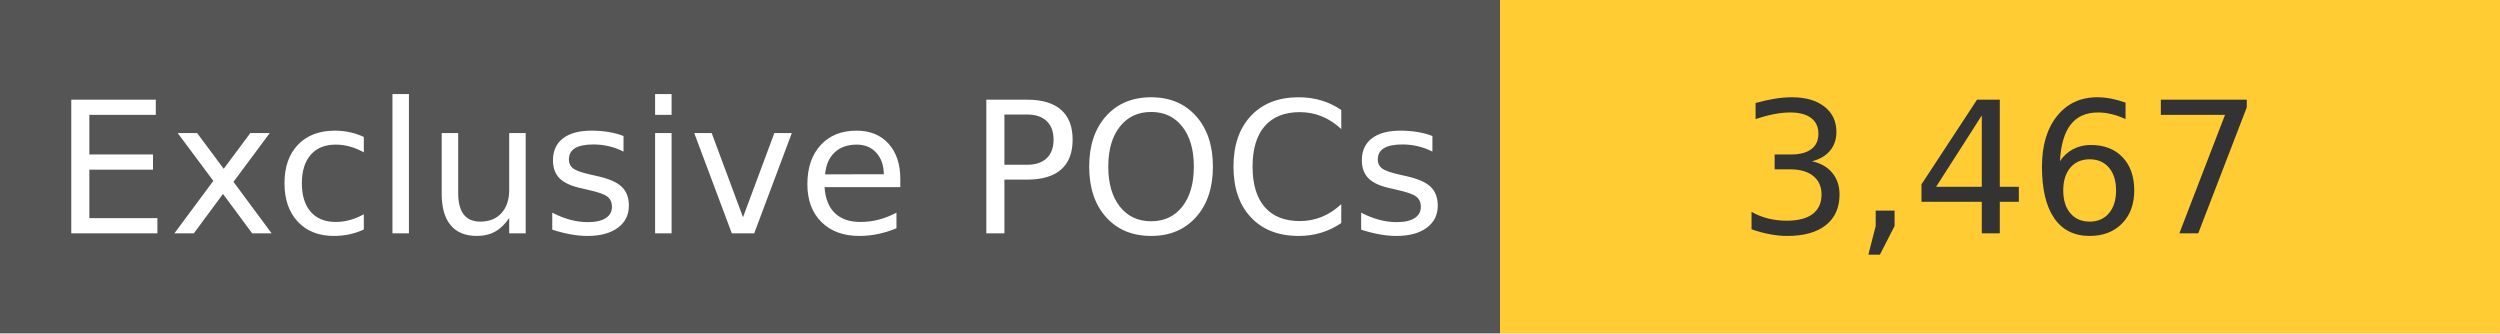
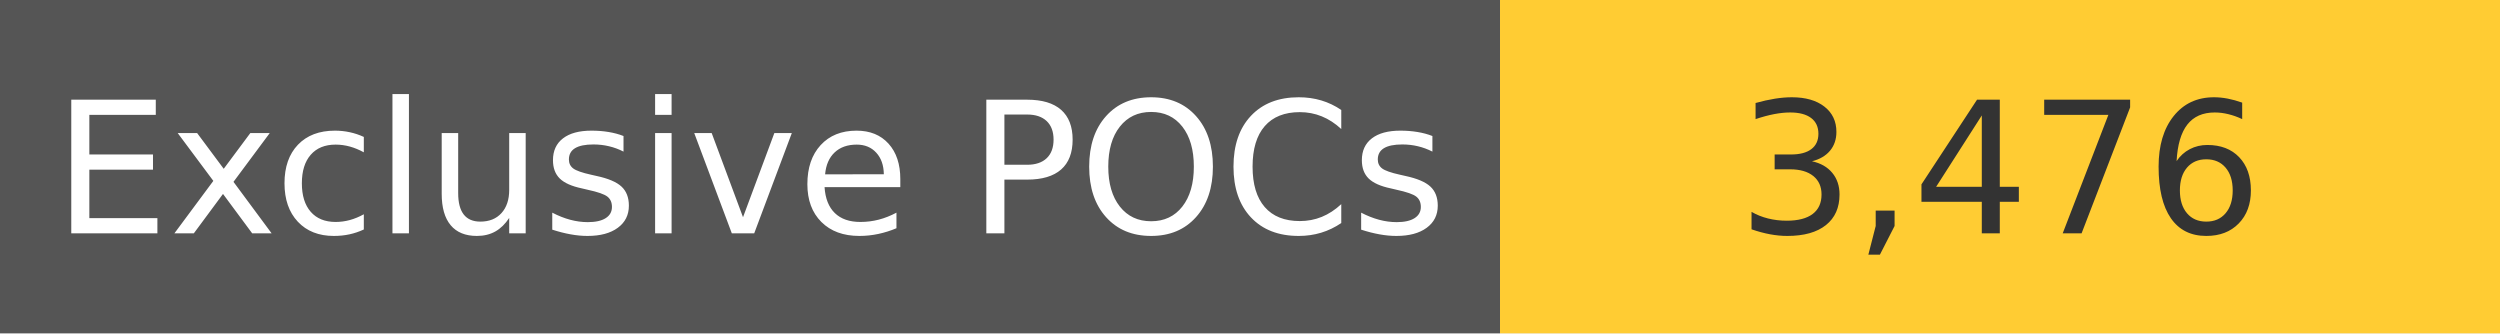
<svg xmlns="http://www.w3.org/2000/svg" width="150" height="20" role="img">
  <linearGradient id="s" x2="0" y2="100%">
    <stop offset="0" stop-color="#bbb" stop-opacity=".1" />
    <stop offset="1" stop-opacity=".1" />
  </linearGradient>
  <g>
    <rect width="90" height="20" fill="#555" />
    <rect x="90" width="267" height="20" fill="#ffcc33" />
  </g>
  <g fill="#fff" text-anchor="middle" font-family="Verdana,Geneva,DejaVu Sans,sans-serif" text-rendering="geometricPrecision" font-size="110">
    <text x="450" y="140" transform="scale(.1)" fill="#fff">
            Exclusive POCs
        </text>
    <text x="1200" y="140" transform="scale(.1)" fill="#333">
-             3,467
+             3,476
        </text>
  </g>
</svg>
